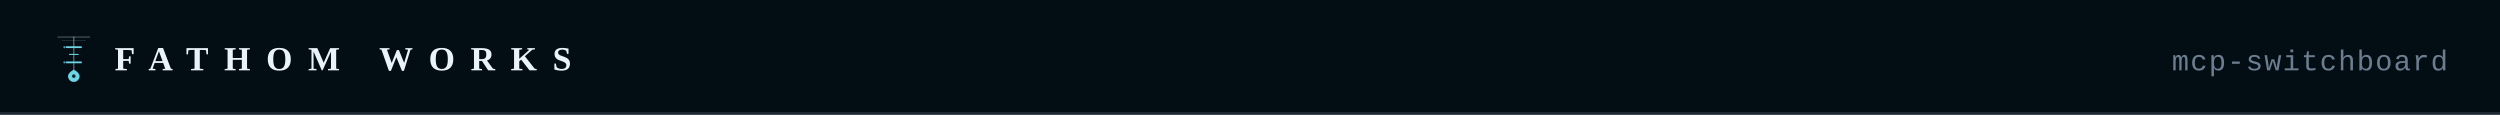
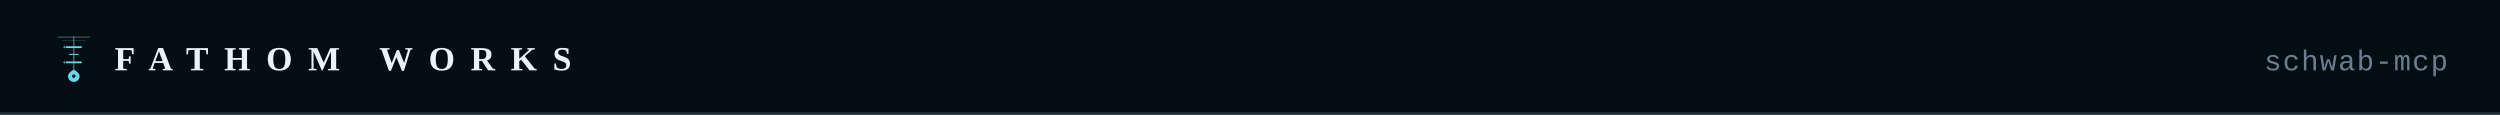
- <svg xmlns="http://www.w3.org/2000/svg" viewBox="0 0 960 44" width="960" height="44" role="img" aria-label="Fathom Works — mcp-switchboard">
+ <svg xmlns="http://www.w3.org/2000/svg" viewBox="0 0 960 44" width="960" height="44" role="img" aria-label="Fathom Works — schwab-mcp">
  <rect width="960" height="44" fill="#030d14" />
  <line x1="0" y1="43.5" x2="960" y2="43.5" stroke="#1d2a36" stroke-width="1" />
  <g transform="translate(20,12) scale(0.278)">
    <g transform="translate(0,4)">
      <line x1="8" y1="4" x2="52" y2="4" stroke="#cce8f4" stroke-width="1.5" opacity="0.35" stroke-linecap="round" />
      <line x1="14" y1="9" x2="46" y2="9" stroke="#cce8f4" stroke-width="1" opacity="0.18" stroke-linecap="round" />
      <line x1="30" y1="4" x2="30" y2="50" stroke="#cce8f4" stroke-width="1.5" opacity="0.5" stroke-linecap="round" />
      <line x1="20" y1="18" x2="40" y2="18" stroke="#6cd5e6" stroke-width="2.5" stroke-linecap="round" />
      <line x1="20" y1="39" x2="40" y2="39" stroke="#6cd5e6" stroke-width="2.5" stroke-linecap="round" />
      <line x1="24" y1="28" x2="36" y2="28" stroke="#6cd5e6" stroke-width="1.5" stroke-linecap="round" />
      <circle cx="17" cy="18" r="1.5" fill="#6cd5e6" opacity="0.7" />
      <circle cx="17" cy="39" r="1.5" fill="#6cd5e6" opacity="0.7" />
      <path d="M30,49 C30,49 22,53 22,58 C22,62.4 25.6,66 30,66 C34.4,66 38,62.4 38,58 C38,53 30,49 30,49Z" fill="#6cd5e6" />
      <circle cx="30" cy="58" r="2.5" fill="#060a0f" opacity="0.85" />
    </g>
  </g>
  <text x="44" y="27" font-family="Georgia,'Times New Roman',Times,serif" font-size="13" font-weight="700" fill="#eaf3fa" letter-spacing="6">FATHOM WORKS</text>
-   <text x="940" y="27" text-anchor="end" font-family="'Courier New',Courier,'Liberation Mono',monospace" font-size="11" fill="#6b7d8f" letter-spacing="0.5">mcp-switchboard</text>
+   <text x="940" y="27" text-anchor="end" font-family="'Courier New',Courier,'Liberation Mono',monospace" font-size="11" fill="#6b7d8f" letter-spacing="0.5">schwab-mcp</text>
</svg>
